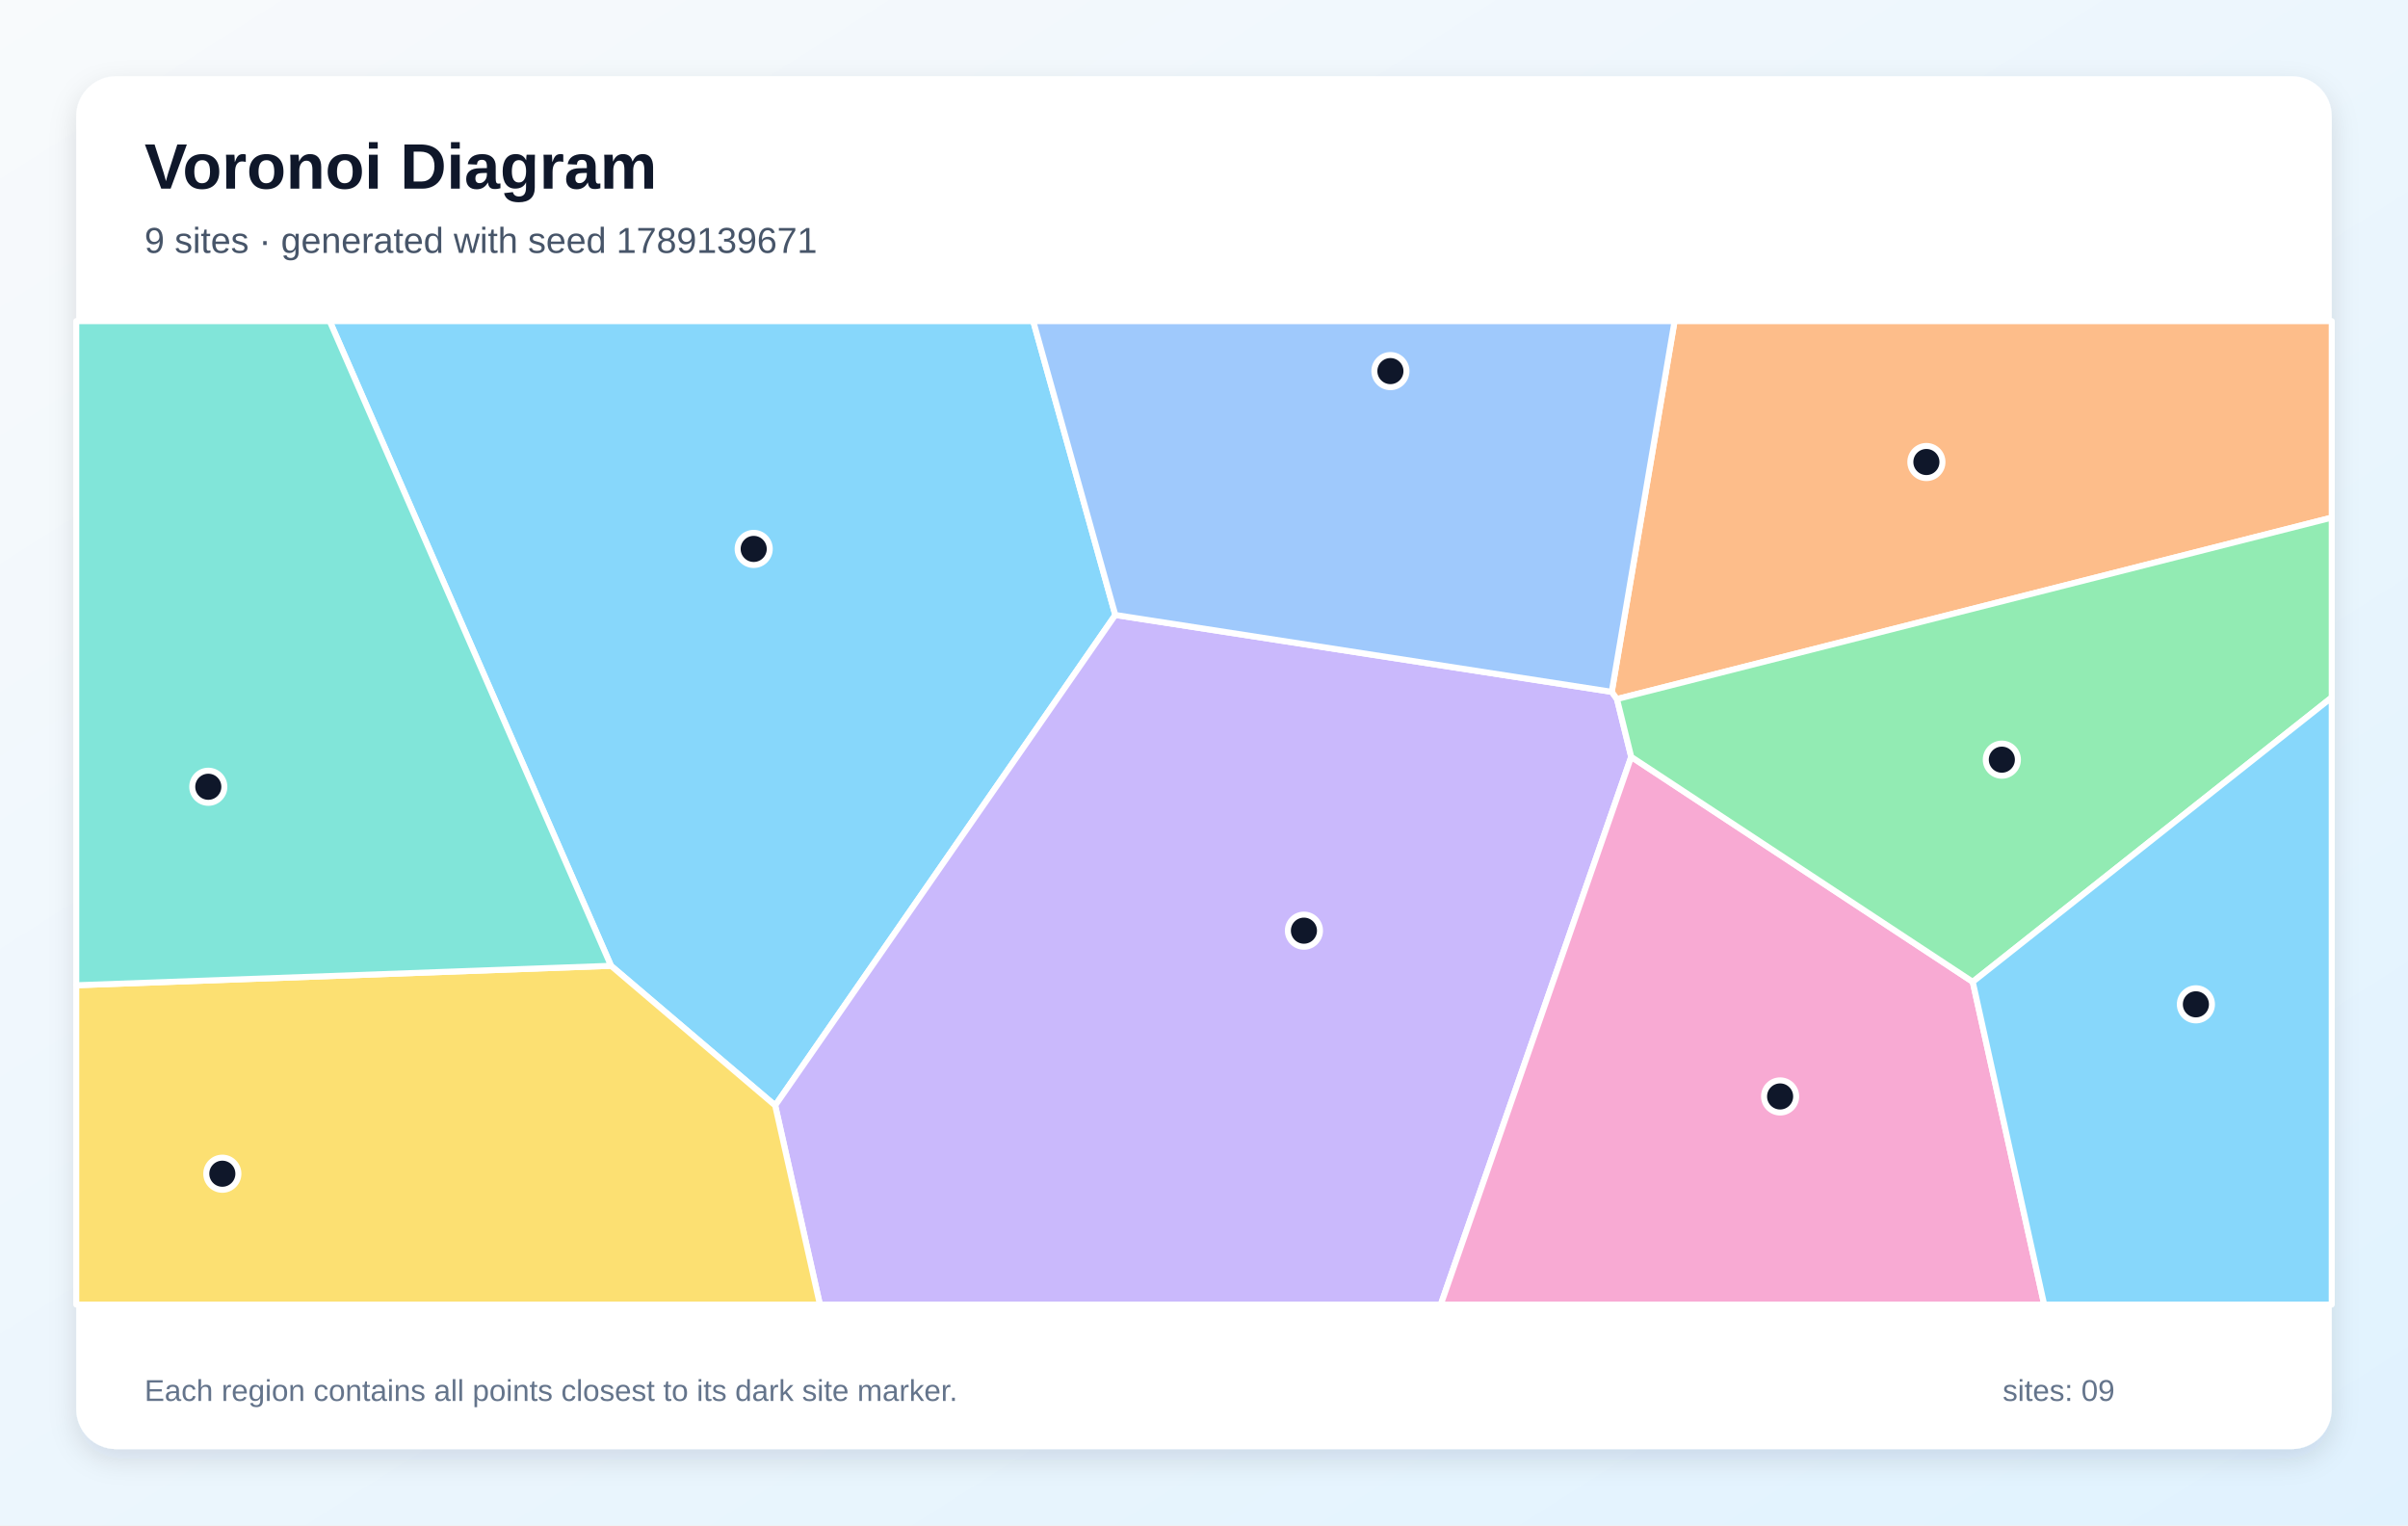
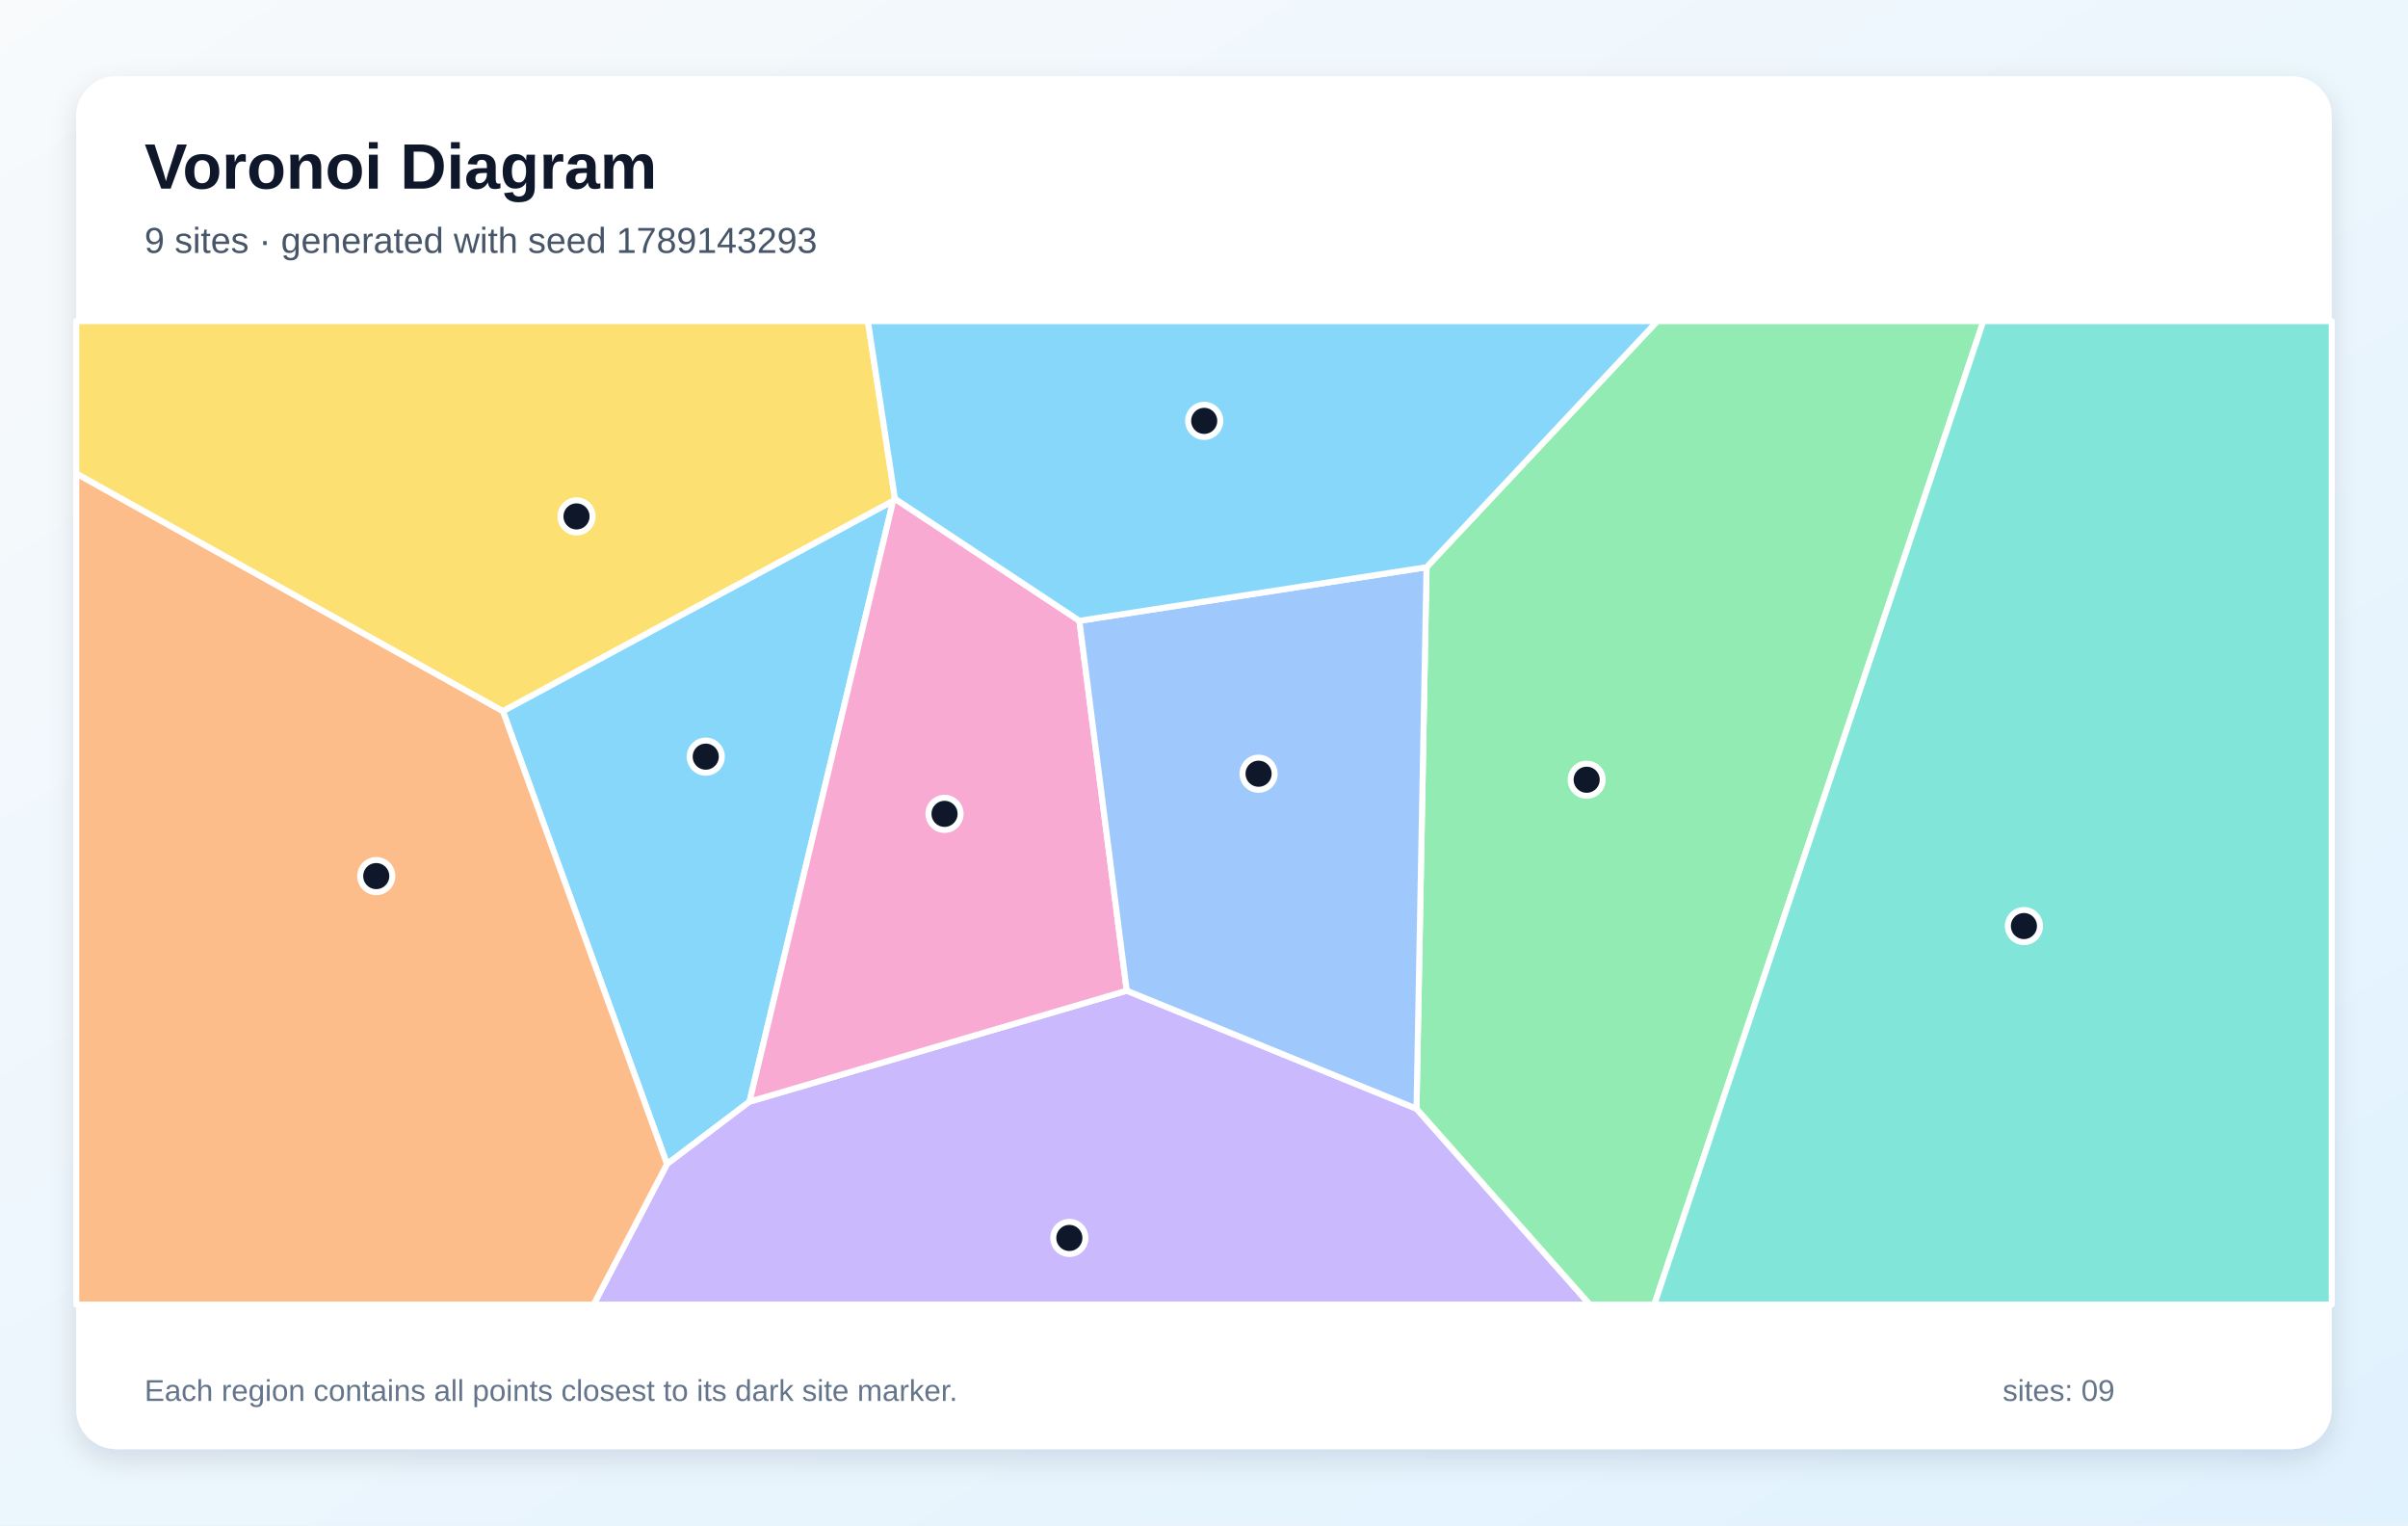
<svg xmlns="http://www.w3.org/2000/svg" width="1200" height="760" viewBox="0 0 1200 760" role="img" aria-labelledby="title description">
  <defs>
    <linearGradient id="background" x1="0" y1="0" x2="1" y2="1">
      <stop stop-color="#F8FAFC" />
      <stop offset="1" stop-color="#E0F2FE" />
    </linearGradient>
    <filter id="shadow" x="-10%" y="-10%" width="120%" height="120%">
      <feDropShadow dx="0" dy="5" stdDeviation="7" flood-color="#0F172A" flood-opacity=".12" />
    </filter>
  </defs>
  <rect width="1200" height="760" fill="url(#background)" />
  <rect x="38" y="38" width="1124" height="684" rx="20" fill="#FFFFFF" filter="url(#shadow)" />
  <g font-family="Arial, sans-serif">
    <text x="72" y="94" font-size="32" font-weight="700" fill="#0F172A">Voronoi Diagram</text>
-     <text x="72" y="126" font-size="18" fill="#475569">9 sites · generated with seed 1789139671</text>
+     <text x="72" y="126" font-size="18" fill="#475569">9 sites · generated with seed 1789143293</text>
  </g>
  <g stroke="#FFFFFF" stroke-width="3" stroke-linejoin="round">
-     <polygon points="304.5,481.2 164.3,160.0 514.9,160.0 555.8,306.4 386.3,550.8" fill="#38BDF8" fill-opacity="0.60" />
-     <polygon points="386.3,550.8 555.8,306.4 803.2,344.7 805.8,348.3 812.9,377.1 718.0,650.0 408.6,650.0" fill="#A78BFA" fill-opacity="0.60" />
-     <polygon points="812.9,377.1 983.1,489.2 1018.7,650.0 718.0,650.0" fill="#F472B6" fill-opacity="0.60" />
-     <polygon points="805.8,348.3 803.2,344.7 834.5,160.0 1162.0,160.0 1162.0,257.9" fill="#FB923C" fill-opacity="0.60" />
-     <polygon points="38.0,490.9 304.5,481.2 386.3,550.8 408.6,650.0 38.0,650.0" fill="#FACC15" fill-opacity="0.60" />
-     <polygon points="983.1,489.2 812.9,377.1 805.8,348.3 1162.0,257.9 1162.0,347.5" fill="#4ADE80" fill-opacity="0.60" />
-     <polygon points="38.0,490.9 38.0,160.0 164.3,160.0 304.5,481.2" fill="#2DD4BF" fill-opacity="0.60" />
-     <polygon points="803.2,344.7 555.8,306.4 514.9,160.0 834.5,160.0" fill="#60A5FA" fill-opacity="0.60" />
-     <polygon points="983.1,489.2 1162.0,347.5 1162.0,650.0 1018.7,650.0" fill="#38BDF8" fill-opacity="0.60" />
+     <polygon points="250.6,354.3 445.1,249.5 373.5,548.9 332.4,580.0" fill="#38BDF8" fill-opacity="0.60" />
+     <polygon points="332.4,580.0 373.5,548.9 561.5,493.6 705.9,552.4 792.3,650.0 295.8,650.0" fill="#A78BFA" fill-opacity="0.60" />
+     <polygon points="537.9,309.3 561.5,493.6 373.5,548.9 445.1,249.5 446.0,248.5" fill="#F472B6" fill-opacity="0.60" />
+     <polygon points="38.0,235.9 250.6,354.3 332.4,580.0 295.8,650.0 38.0,650.0" fill="#FB923C" fill-opacity="0.60" />
+     <polygon points="446.0,248.5 445.1,249.5 250.6,354.3 38.0,235.9 38.0,160.0 432.5,160.0" fill="#FACC15" fill-opacity="0.60" />
+     <polygon points="705.9,552.4 710.9,282.6 825.9,160.0 988.4,160.0 824.4,650.0 792.3,650.0" fill="#4ADE80" fill-opacity="0.60" />
+     <polygon points="988.4,160.0 1162.0,160.0 1162.0,650.0 824.4,650.0" fill="#2DD4BF" fill-opacity="0.60" />
+     <polygon points="710.9,282.6 705.9,552.4 561.5,493.6 537.9,309.3" fill="#60A5FA" fill-opacity="0.60" />
+     <polygon points="710.9,282.6 537.9,309.3 446.0,248.5 432.5,160.0 825.9,160.0" fill="#38BDF8" fill-opacity="0.60" />
  </g>
  <g>
-     <circle cx="375.6" cy="273.5" r="8" fill="#0F172A" stroke="#FFFFFF" stroke-width="3" />
-     <circle cx="649.8" cy="463.7" r="8" fill="#0F172A" stroke="#FFFFFF" stroke-width="3" />
-     <circle cx="887.1" cy="546.3" r="8" fill="#0F172A" stroke="#FFFFFF" stroke-width="3" />
-     <circle cx="960.0" cy="230.2" r="8" fill="#0F172A" stroke="#FFFFFF" stroke-width="3" />
-     <circle cx="110.8" cy="584.8" r="8" fill="#0F172A" stroke="#FFFFFF" stroke-width="3" />
-     <circle cx="997.6" cy="378.5" r="8" fill="#0F172A" stroke="#FFFFFF" stroke-width="3" />
-     <circle cx="103.8" cy="392.0" r="8" fill="#0F172A" stroke="#FFFFFF" stroke-width="3" />
-     <circle cx="692.9" cy="184.9" r="8" fill="#0F172A" stroke="#FFFFFF" stroke-width="3" />
-     <circle cx="1094.3" cy="500.4" r="8" fill="#0F172A" stroke="#FFFFFF" stroke-width="3" />
+     <circle cx="351.7" cy="377.0" r="8" fill="#0F172A" stroke="#FFFFFF" stroke-width="3" />
+     <circle cx="532.9" cy="616.8" r="8" fill="#0F172A" stroke="#FFFFFF" stroke-width="3" />
+     <circle cx="470.7" cy="405.5" r="8" fill="#0F172A" stroke="#FFFFFF" stroke-width="3" />
+     <circle cx="187.5" cy="436.5" r="8" fill="#0F172A" stroke="#FFFFFF" stroke-width="3" />
+     <circle cx="287.3" cy="257.3" r="8" fill="#0F172A" stroke="#FFFFFF" stroke-width="3" />
+     <circle cx="790.7" cy="388.5" r="8" fill="#0F172A" stroke="#FFFFFF" stroke-width="3" />
+     <circle cx="1008.6" cy="461.4" r="8" fill="#0F172A" stroke="#FFFFFF" stroke-width="3" />
+     <circle cx="627.2" cy="385.5" r="8" fill="#0F172A" stroke="#FFFFFF" stroke-width="3" />
+     <circle cx="600.1" cy="209.7" r="8" fill="#0F172A" stroke="#FFFFFF" stroke-width="3" />
  </g>
  <g font-family="Arial, sans-serif" font-size="15" fill="#64748B">
    <text x="72" y="698">Each region contains all points closest to its dark site marker.</text>
    <text x="998" y="698">sites: 09</text>
  </g>
</svg>
